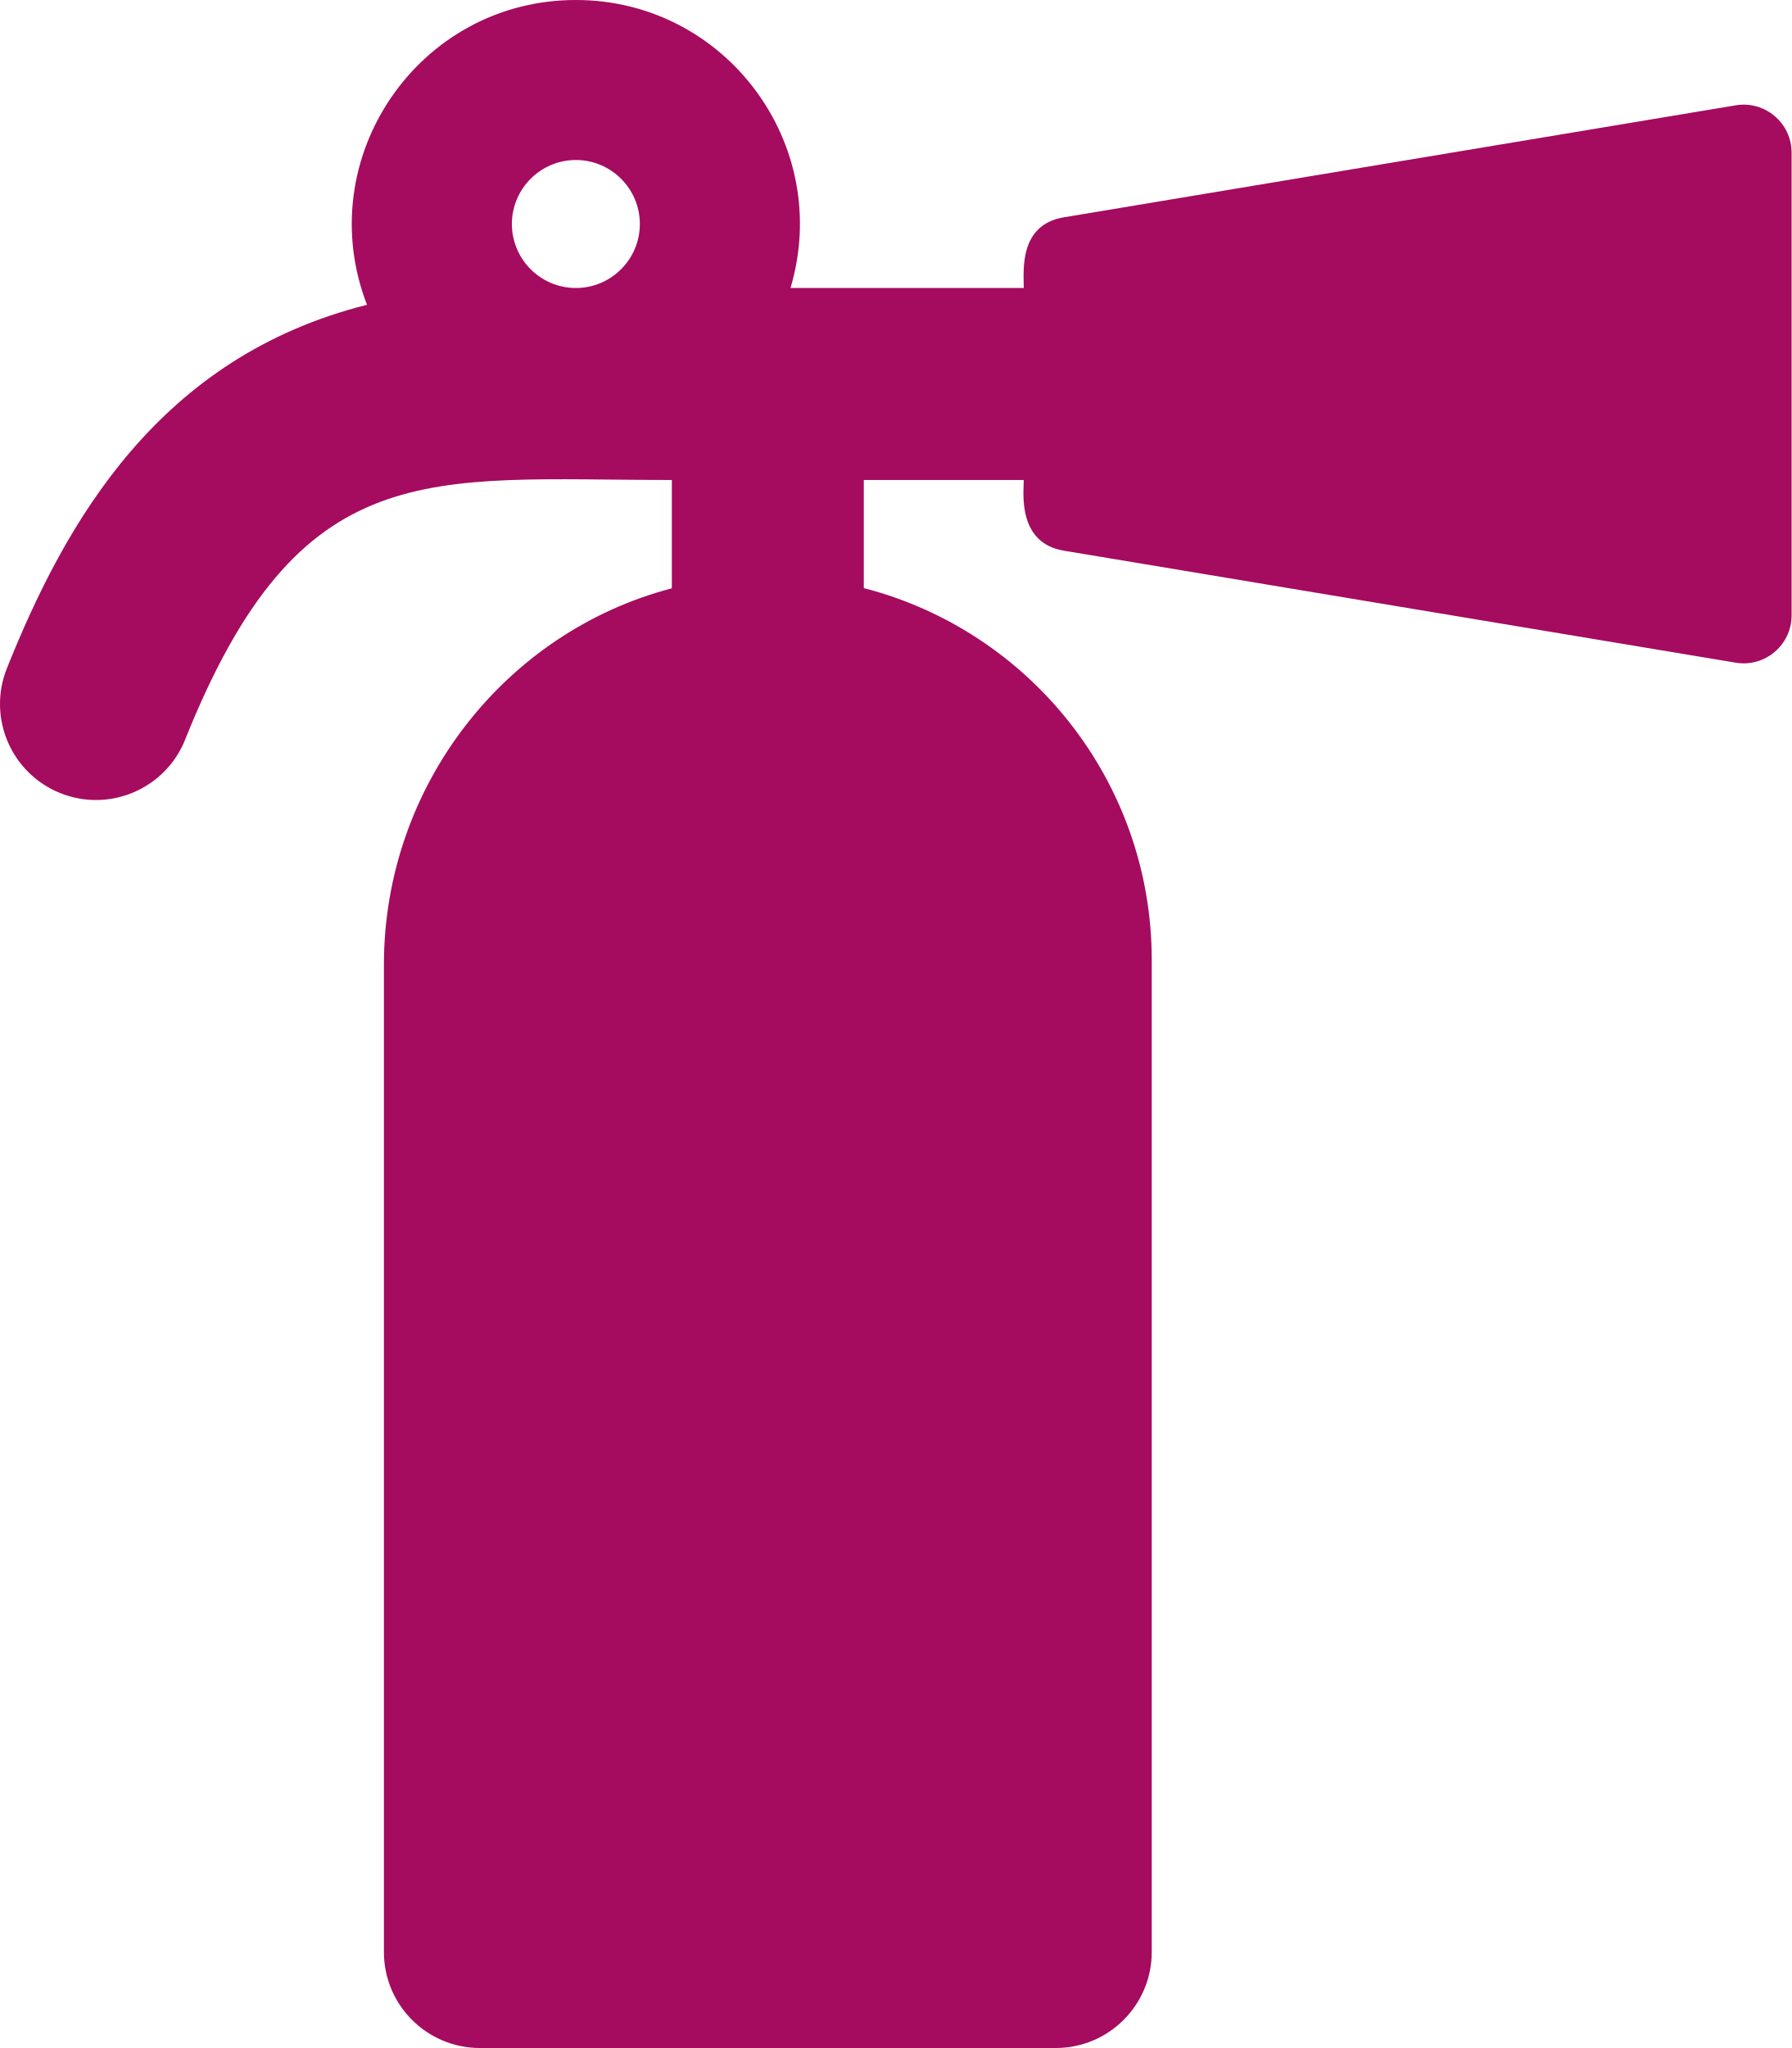
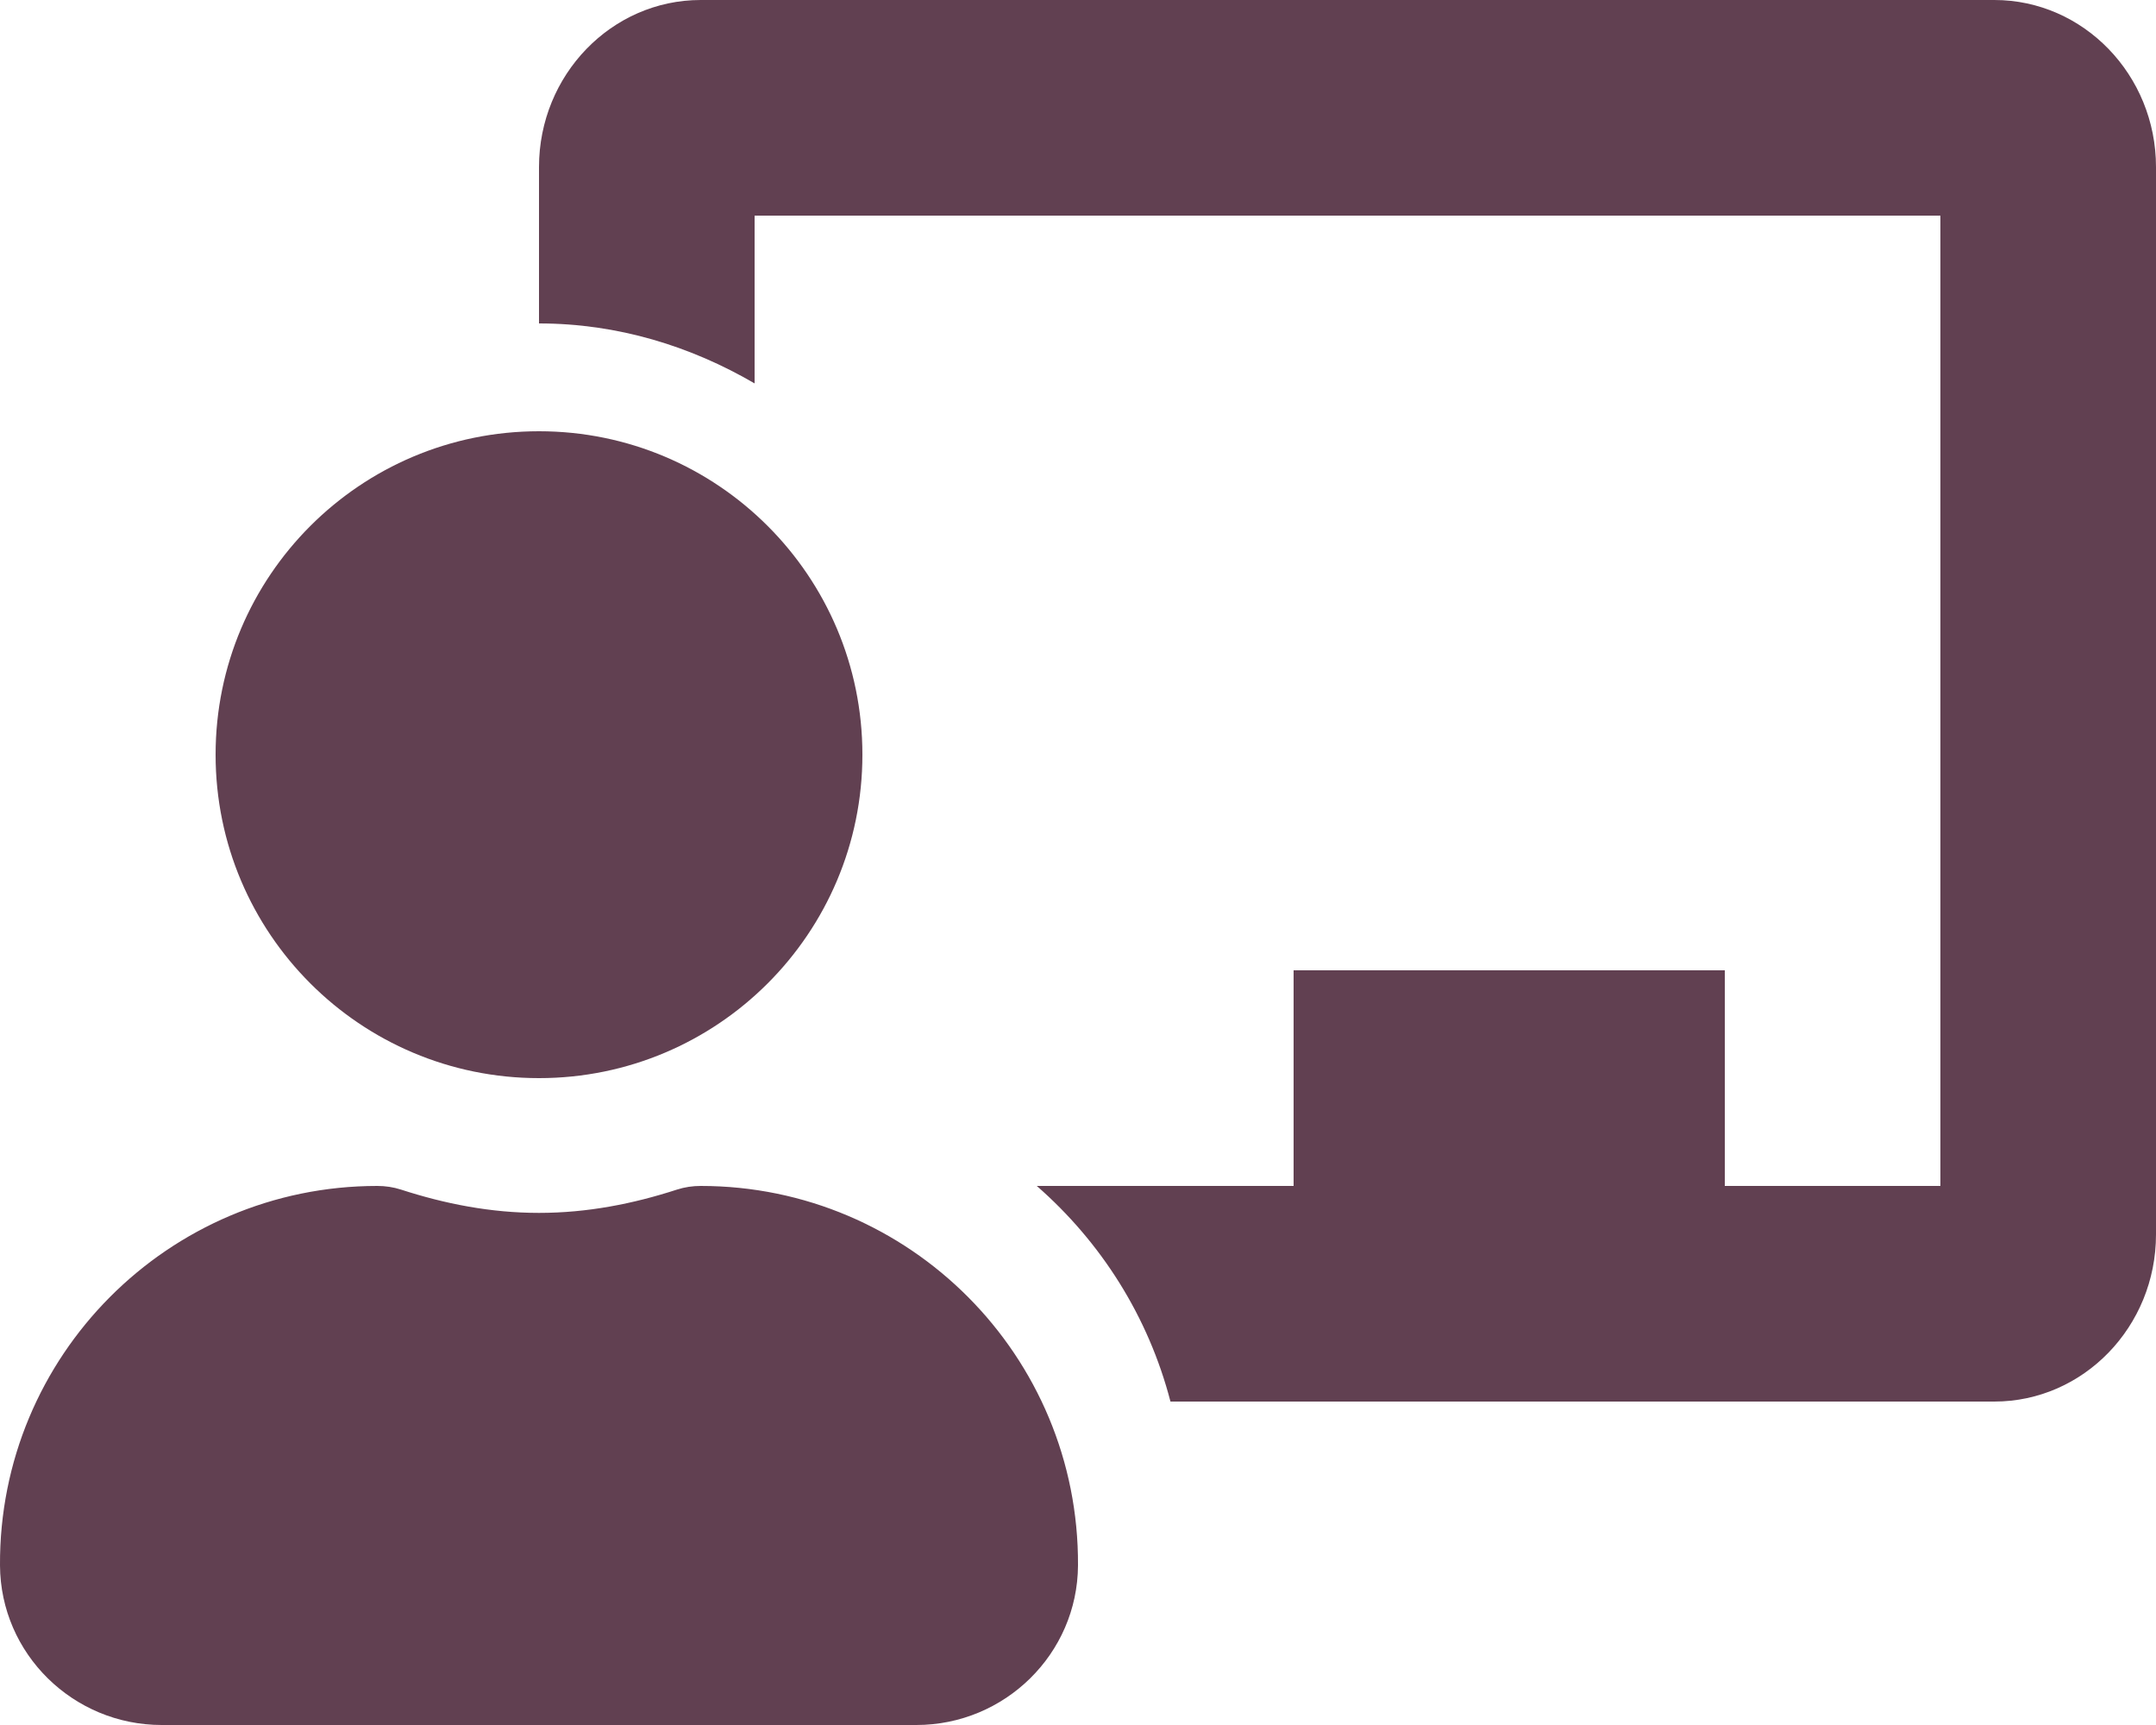
- <svg xmlns="http://www.w3.org/2000/svg" style="fill:#A50B5E;" viewBox="0 0 448 512">
-   <path d="M434.027 26.329l-168 28C254.693 56.218 256 67.8 256 72h-58.332C208.353 36.108 181.446 0 144 0c-39.435 0-66.368 39.676-52.228 76.203-52.039 13.051-75.381 54.213-90.049 90.884-4.923 12.307 1.063 26.274 13.37 31.197 12.317 4.926 26.279-1.075 31.196-13.37C75.058 112.99 106.964 120 168 120v27.076c-41.543 10.862-72 49.235-72 94.129V488c0 13.255 10.745 24 24 24h144c13.255 0 24-10.745 24-24V240c0-44.731-30.596-82.312-72-92.97V120h40c0 2.974-1.703 15.716 10.027 17.671l168 28C441.342 166.89 448 161.25 448 153.834V38.166c0-7.416-6.658-13.056-13.973-11.837zM144 72c-8.822 0-16-7.178-16-16s7.178-16 16-16 16 7.178 16 16-7.178 16-16 16z" />
+ <svg xmlns="http://www.w3.org/2000/svg" style="fill:#614051;" viewBox="0 0 640 512">
+   <path d="M208 352c-2.39 0-4.78.35-7.06 1.09C187.98 357.3 174.35 360 160 360c-14.35 0-27.98-2.7-40.95-6.91-2.28-.74-4.66-1.09-7.05-1.09C49.94 352-.33 402.48 0 464.62.14 490.88 21.73 512 48 512h224c26.27 0 47.86-21.12 48-47.38.33-62.14-49.94-112.62-112-112.62zm-48-32c53.02 0 96-42.98 96-96s-42.98-96-96-96-96 42.98-96 96 42.98 96 96 96zM592 0H208c-26.47 0-48 22.25-48 49.59V96c23.42 0 45.1 6.78 64 17.8V64h352v288h-64v-64H384v64h-76.24c19.1 16.69 33.12 38.73 39.69 64H592c26.47 0 48-22.25 48-49.59V49.59C640 22.25 618.47 0 592 0z" />
</svg>
